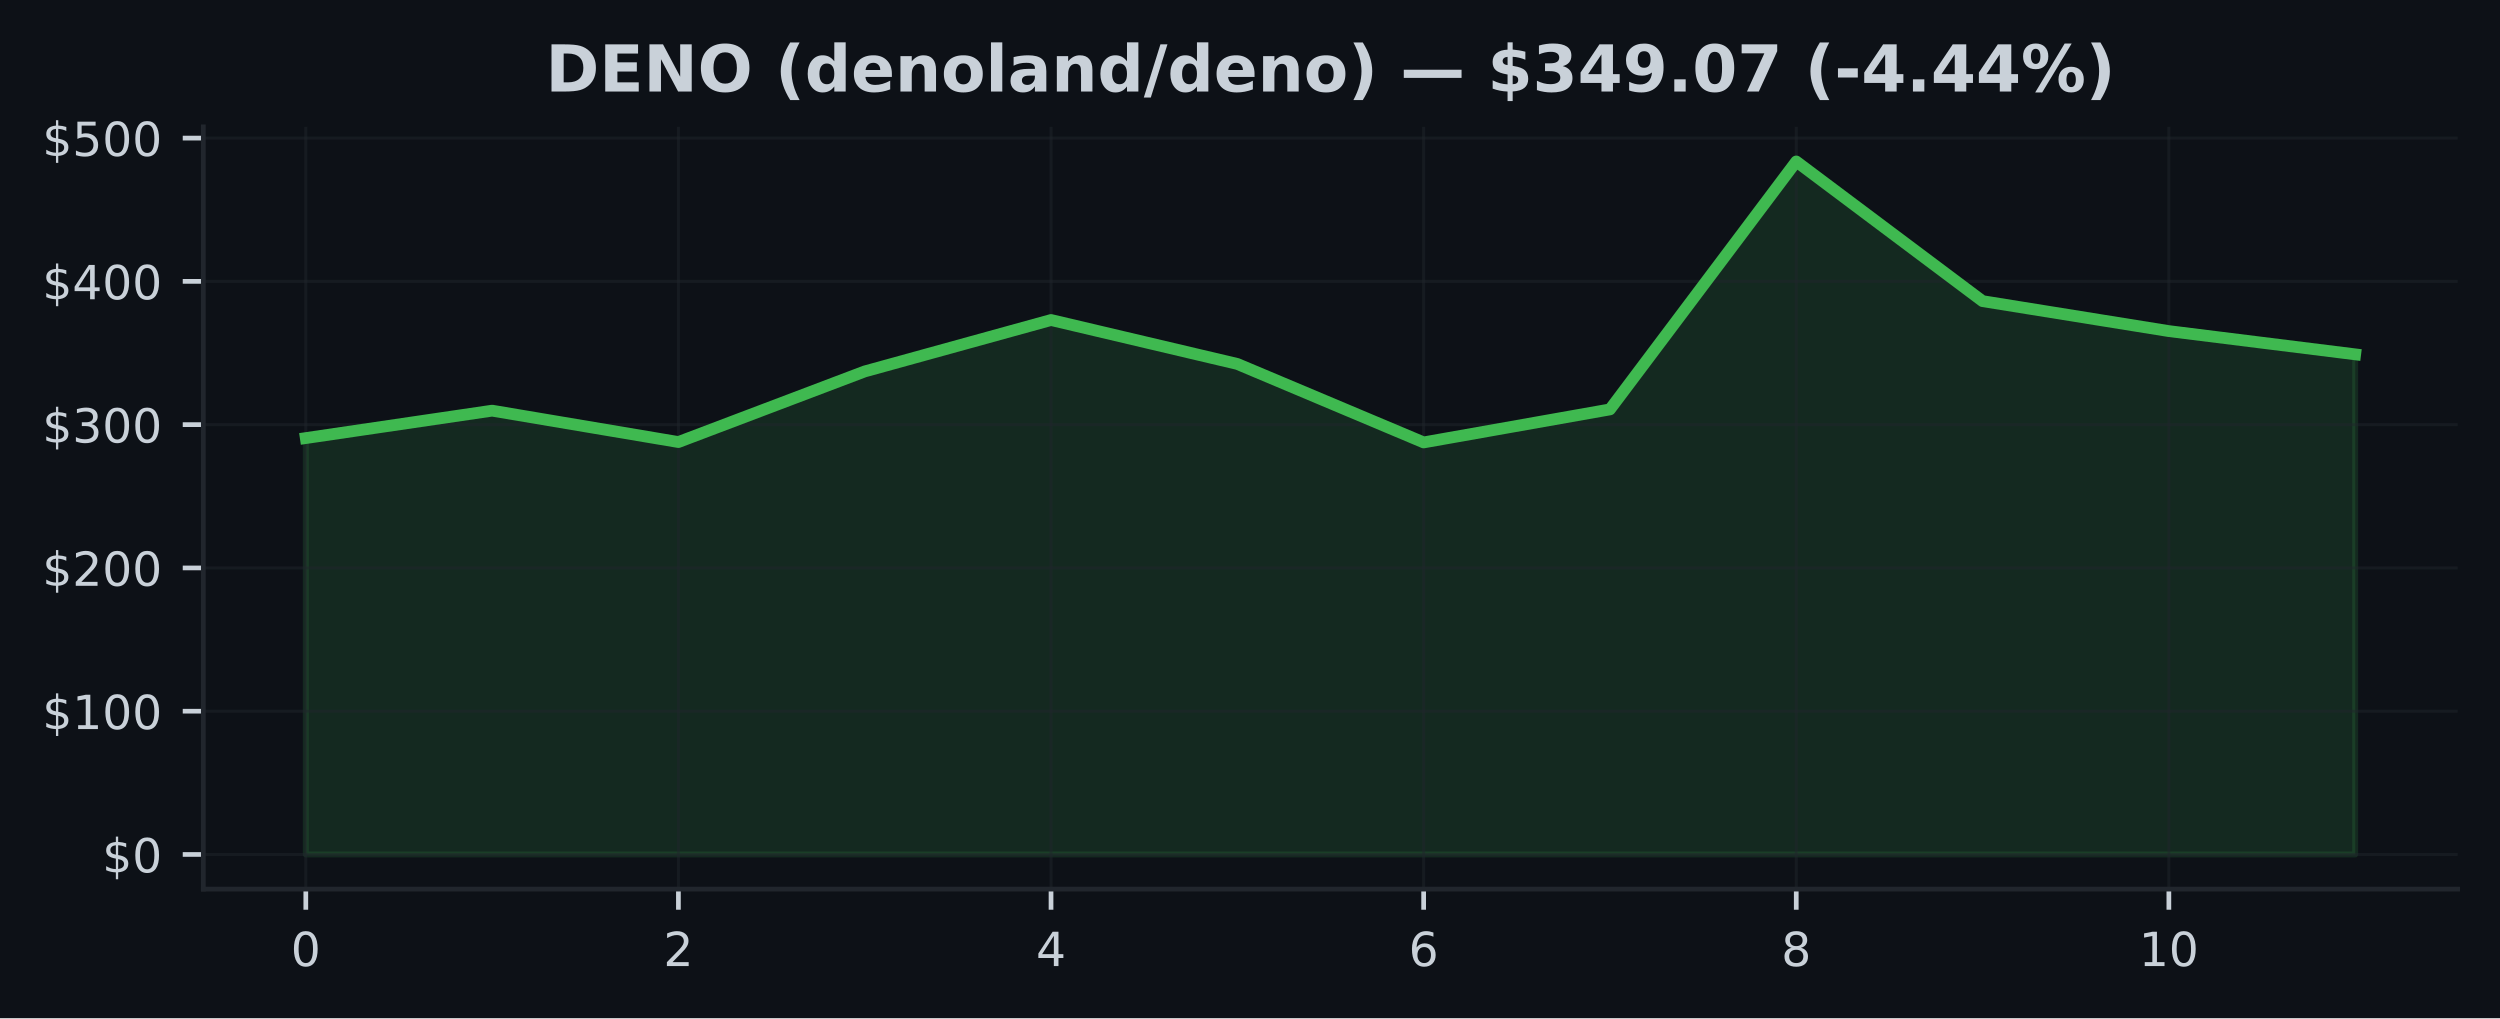
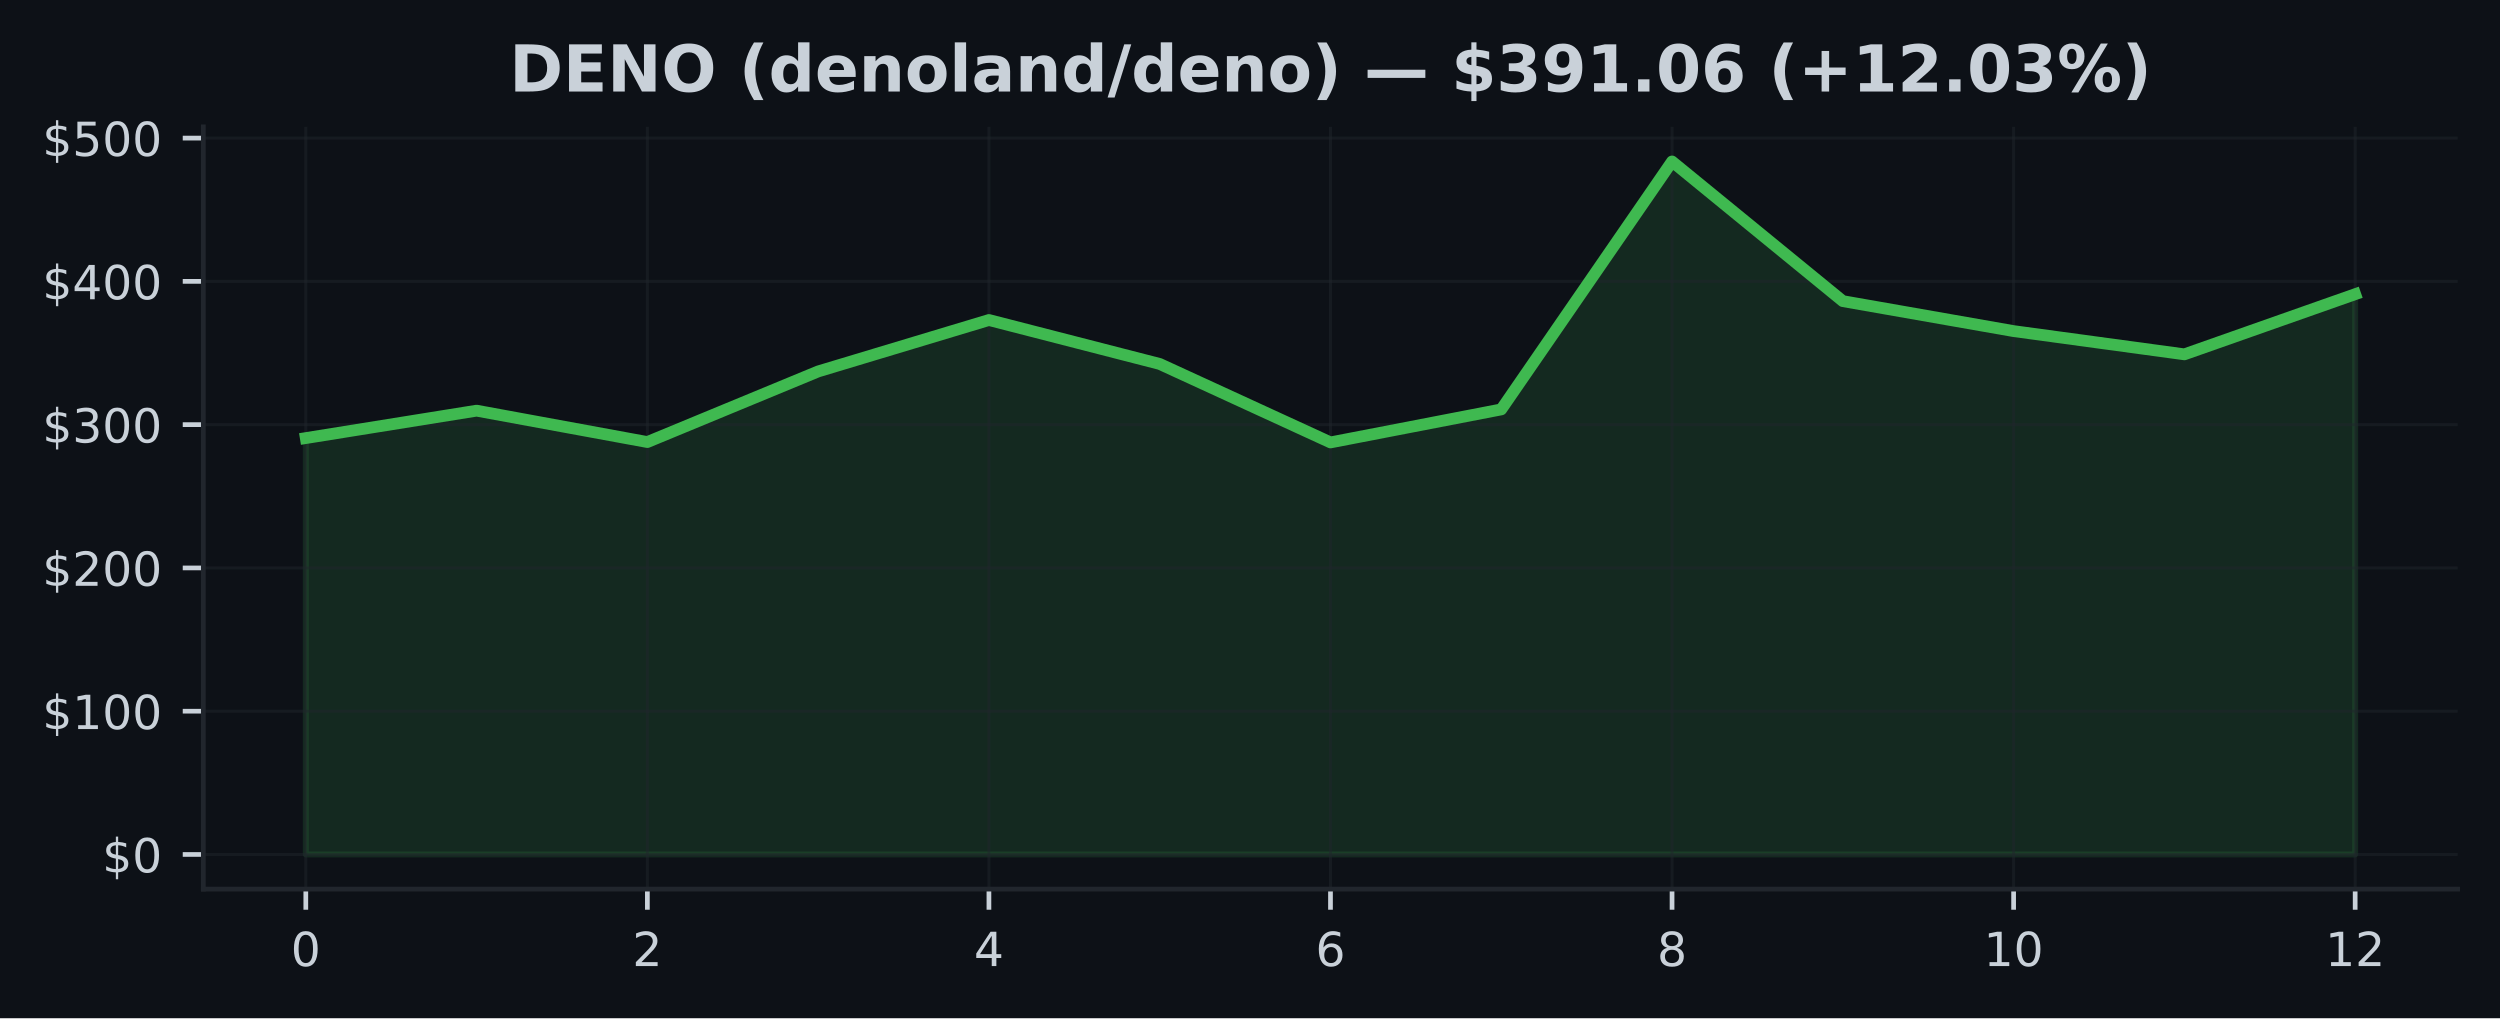
<svg xmlns="http://www.w3.org/2000/svg" xmlns:xlink="http://www.w3.org/1999/xlink" width="424.91pt" height="173.061pt" viewBox="0 0 424.91 173.061" version="1.1">
  <defs>
    <style type="text/css">*{stroke-linejoin: round; stroke-linecap: butt}</style>
  </defs>
  <g id="figure_1">
    <g id="patch_1">
      <path d="M 0 173.061  L 424.91 173.061  L 424.91 0  L 0 0  z " style="fill: #0d1117" />
    </g>
    <g id="axes_1">
      <g id="patch_2">
        <path d="M 34.56 151.118  L 417.71 151.118  L 417.71 21.558  L 34.56 21.558  z " style="fill: #0d1117" />
      </g>
      <g id="FillBetweenPolyCollection_1">
        <defs>
-           <path id="me19dfc34d0" d="M 51.976 -27.832  L 51.976 -98.602  L 83.641 -103.263  L 115.306 -97.928  L 146.972 -109.931  L 178.637 -118.671  L 210.302 -111.202  L 241.968 -97.865  L 273.633 -103.478  L 305.298 -145.613  L 336.964 -121.88  L 368.629 -116.783  L 400.294 -112.836  L 400.294 -27.832  L 400.294 -27.832  L 368.629 -27.832  L 336.964 -27.832  L 305.298 -27.832  L 273.633 -27.832  L 241.968 -27.832  L 210.302 -27.832  L 178.637 -27.832  L 146.972 -27.832  L 115.306 -27.832  L 83.641 -27.832  L 51.976 -27.832  z " style="stroke: #3fb950; stroke-opacity: 0.15" />
+           <path id="m33e0fac3d3" d="M 51.976 -27.832  L 51.976 -98.602  L 81.002 -103.263  L 110.029 -97.928  L 139.055 -109.931  L 168.082 -118.671  L 197.108 -111.202  L 226.135 -97.865  L 255.162 -103.478  L 284.188 -145.613  L 313.215 -121.88  L 342.241 -116.783  L 371.268 -112.836  L 400.294 -123.061  L 400.294 -27.832  L 400.294 -27.832  L 371.268 -27.832  L 342.241 -27.832  L 313.215 -27.832  L 284.188 -27.832  L 255.162 -27.832  L 226.135 -27.832  L 197.108 -27.832  L 168.082 -27.832  L 139.055 -27.832  L 110.029 -27.832  L 81.002 -27.832  L 51.976 -27.832  z " style="stroke: #3fb950; stroke-opacity: 0.15" />
        </defs>
-         <g clip-path="url(#p7d0917d0b2)">
-           <use xlink:href="#me19dfc34d0" x="0" y="173.061" style="fill: #3fb950; fill-opacity: 0.15; stroke: #3fb950; stroke-opacity: 0.15" />
+         <g clip-path="url(#peef48360ac)">
+           <use xlink:href="#m33e0fac3d3" x="0" y="173.061" style="fill: #3fb950; fill-opacity: 0.15; stroke: #3fb950; stroke-opacity: 0.15" />
        </g>
      </g>
      <g id="matplotlib.axis_1">
        <g id="xtick_1">
          <g id="line2d_1">
-             <path d="M 51.976 151.118  L 51.976 21.558  " clip-path="url(#p7d0917d0b2)" style="fill: none; stroke: #21262d; stroke-opacity: 0.5; stroke-width: 0.5; stroke-linecap: square" />
+             <path d="M 51.976 151.118  L 51.976 21.558  " clip-path="url(#peef48360ac)" style="fill: none; stroke: #21262d; stroke-opacity: 0.5; stroke-width: 0.5; stroke-linecap: square" />
          </g>
          <g id="line2d_2">
            <defs>
-               <path id="mba676b5caa" d="M 0 0  L 0 3.5  " style="stroke: #c9d1d9; stroke-width: 0.8" />
+               <path id="me727d45711" d="M 0 0  L 0 3.5  " style="stroke: #c9d1d9; stroke-width: 0.8" />
            </defs>
            <g>
-               <use xlink:href="#mba676b5caa" x="51.976" y="151.118" style="fill: #c9d1d9; stroke: #c9d1d9; stroke-width: 0.8" />
+               <use xlink:href="#me727d45711" x="51.976" y="151.118" style="fill: #c9d1d9; stroke: #c9d1d9; stroke-width: 0.8" />
            </g>
          </g>
          <g id="text_1">
            <g style="fill: #c9d1d9" transform="translate(49.43091 164.197) scale(0.08 -0.08)">
              <defs>
                <path id="DejaVuSans-30" d="M 2034 4250  Q 1547 4250 1301 3770  Q 1056 3291 1056 2328  Q 1056 1369 1301 889  Q 1547 409 2034 409  Q 2525 409 2770 889  Q 3016 1369 3016 2328  Q 3016 3291 2770 3770  Q 2525 4250 2034 4250  z M 2034 4750  Q 2819 4750 3233 4129  Q 3647 3509 3647 2328  Q 3647 1150 3233 529  Q 2819 -91 2034 -91  Q 1250 -91 836 529  Q 422 1150 422 2328  Q 422 3509 836 4129  Q 1250 4750 2034 4750  z " transform="scale(0.015625)" />
              </defs>
              <use xlink:href="#DejaVuSans-30" />
            </g>
          </g>
        </g>
        <g id="xtick_2">
          <g id="line2d_3">
-             <path d="M 115.306 151.118  L 115.306 21.558  " clip-path="url(#p7d0917d0b2)" style="fill: none; stroke: #21262d; stroke-opacity: 0.5; stroke-width: 0.5; stroke-linecap: square" />
+             <path d="M 110.029 151.118  L 110.029 21.558  " clip-path="url(#peef48360ac)" style="fill: none; stroke: #21262d; stroke-opacity: 0.5; stroke-width: 0.5; stroke-linecap: square" />
          </g>
          <g id="line2d_4">
            <g>
-               <use xlink:href="#mba676b5caa" x="115.306" y="151.118" style="fill: #c9d1d9; stroke: #c9d1d9; stroke-width: 0.8" />
+               <use xlink:href="#me727d45711" x="110.029" y="151.118" style="fill: #c9d1d9; stroke: #c9d1d9; stroke-width: 0.8" />
            </g>
          </g>
          <g id="text_2">
-             <g style="fill: #c9d1d9" transform="translate(112.7615 164.197) scale(0.08 -0.08)">
+             <g style="fill: #c9d1d9" transform="translate(107.4839 164.197) scale(0.08 -0.08)">
              <defs>
                <path id="DejaVuSans-32" d="M 1228 531  L 3431 531  L 3431 0  L 469 0  L 469 531  Q 828 903 1448 1529  Q 2069 2156 2228 2338  Q 2531 2678 2651 2914  Q 2772 3150 2772 3378  Q 2772 3750 2511 3984  Q 2250 4219 1831 4219  Q 1534 4219 1204 4116  Q 875 4013 500 3803  L 500 4441  Q 881 4594 1212 4672  Q 1544 4750 1819 4750  Q 2544 4750 2975 4387  Q 3406 4025 3406 3419  Q 3406 3131 3298 2873  Q 3191 2616 2906 2266  Q 2828 2175 2409 1742  Q 1991 1309 1228 531  z " transform="scale(0.015625)" />
              </defs>
              <use xlink:href="#DejaVuSans-32" />
            </g>
          </g>
        </g>
        <g id="xtick_3">
          <g id="line2d_5">
-             <path d="M 178.637 151.118  L 178.637 21.558  " clip-path="url(#p7d0917d0b2)" style="fill: none; stroke: #21262d; stroke-opacity: 0.5; stroke-width: 0.5; stroke-linecap: square" />
+             <path d="M 168.082 151.118  L 168.082 21.558  " clip-path="url(#peef48360ac)" style="fill: none; stroke: #21262d; stroke-opacity: 0.5; stroke-width: 0.5; stroke-linecap: square" />
          </g>
          <g id="line2d_6">
            <g>
-               <use xlink:href="#mba676b5caa" x="178.637" y="151.118" style="fill: #c9d1d9; stroke: #c9d1d9; stroke-width: 0.8" />
+               <use xlink:href="#me727d45711" x="168.082" y="151.118" style="fill: #c9d1d9; stroke: #c9d1d9; stroke-width: 0.8" />
            </g>
          </g>
          <g id="text_3">
-             <g style="fill: #c9d1d9" transform="translate(176.0921 164.197) scale(0.08 -0.08)">
+             <g style="fill: #c9d1d9" transform="translate(165.537 164.197) scale(0.08 -0.08)">
              <defs>
                <path id="DejaVuSans-34" d="M 2419 4116  L 825 1625  L 2419 1625  L 2419 4116  z M 2253 4666  L 3047 4666  L 3047 1625  L 3713 1625  L 3713 1100  L 3047 1100  L 3047 0  L 2419 0  L 2419 1100  L 313 1100  L 313 1709  L 2253 4666  z " transform="scale(0.015625)" />
              </defs>
              <use xlink:href="#DejaVuSans-34" />
            </g>
          </g>
        </g>
        <g id="xtick_4">
          <g id="line2d_7">
-             <path d="M 241.968 151.118  L 241.968 21.558  " clip-path="url(#p7d0917d0b2)" style="fill: none; stroke: #21262d; stroke-opacity: 0.5; stroke-width: 0.5; stroke-linecap: square" />
+             <path d="M 226.135 151.118  L 226.135 21.558  " clip-path="url(#peef48360ac)" style="fill: none; stroke: #21262d; stroke-opacity: 0.5; stroke-width: 0.5; stroke-linecap: square" />
          </g>
          <g id="line2d_8">
            <g>
-               <use xlink:href="#mba676b5caa" x="241.968" y="151.118" style="fill: #c9d1d9; stroke: #c9d1d9; stroke-width: 0.8" />
+               <use xlink:href="#me727d45711" x="226.135" y="151.118" style="fill: #c9d1d9; stroke: #c9d1d9; stroke-width: 0.8" />
            </g>
          </g>
          <g id="text_4">
-             <g style="fill: #c9d1d9" transform="translate(239.4226 164.197) scale(0.08 -0.08)">
+             <g style="fill: #c9d1d9" transform="translate(223.59 164.197) scale(0.08 -0.08)">
              <defs>
                <path id="DejaVuSans-36" d="M 2113 2584  Q 1688 2584 1439 2293  Q 1191 2003 1191 1497  Q 1191 994 1439 701  Q 1688 409 2113 409  Q 2538 409 2786 701  Q 3034 994 3034 1497  Q 3034 2003 2786 2293  Q 2538 2584 2113 2584  z M 3366 4563  L 3366 3988  Q 3128 4100 2886 4159  Q 2644 4219 2406 4219  Q 1781 4219 1451 3797  Q 1122 3375 1075 2522  Q 1259 2794 1537 2939  Q 1816 3084 2150 3084  Q 2853 3084 3261 2657  Q 3669 2231 3669 1497  Q 3669 778 3244 343  Q 2819 -91 2113 -91  Q 1303 -91 875 529  Q 447 1150 447 2328  Q 447 3434 972 4092  Q 1497 4750 2381 4750  Q 2619 4750 2861 4703  Q 3103 4656 3366 4563  z " transform="scale(0.015625)" />
              </defs>
              <use xlink:href="#DejaVuSans-36" />
            </g>
          </g>
        </g>
        <g id="xtick_5">
          <g id="line2d_9">
-             <path d="M 305.298 151.118  L 305.298 21.558  " clip-path="url(#p7d0917d0b2)" style="fill: none; stroke: #21262d; stroke-opacity: 0.5; stroke-width: 0.5; stroke-linecap: square" />
+             <path d="M 284.188 151.118  L 284.188 21.558  " clip-path="url(#peef48360ac)" style="fill: none; stroke: #21262d; stroke-opacity: 0.5; stroke-width: 0.5; stroke-linecap: square" />
          </g>
          <g id="line2d_10">
            <g>
-               <use xlink:href="#mba676b5caa" x="305.298" y="151.118" style="fill: #c9d1d9; stroke: #c9d1d9; stroke-width: 0.8" />
+               <use xlink:href="#me727d45711" x="284.188" y="151.118" style="fill: #c9d1d9; stroke: #c9d1d9; stroke-width: 0.8" />
            </g>
          </g>
          <g id="text_5">
-             <g style="fill: #c9d1d9" transform="translate(302.7532 164.197) scale(0.08 -0.08)">
+             <g style="fill: #c9d1d9" transform="translate(281.643 164.197) scale(0.08 -0.08)">
              <defs>
                <path id="DejaVuSans-38" d="M 2034 2216  Q 1584 2216 1326 1975  Q 1069 1734 1069 1313  Q 1069 891 1326 650  Q 1584 409 2034 409  Q 2484 409 2743 651  Q 3003 894 3003 1313  Q 3003 1734 2745 1975  Q 2488 2216 2034 2216  z M 1403 2484  Q 997 2584 770 2862  Q 544 3141 544 3541  Q 544 4100 942 4425  Q 1341 4750 2034 4750  Q 2731 4750 3128 4425  Q 3525 4100 3525 3541  Q 3525 3141 3298 2862  Q 3072 2584 2669 2484  Q 3125 2378 3379 2068  Q 3634 1759 3634 1313  Q 3634 634 3220 271  Q 2806 -91 2034 -91  Q 1263 -91 848 271  Q 434 634 434 1313  Q 434 1759 690 2068  Q 947 2378 1403 2484  z M 1172 3481  Q 1172 3119 1398 2916  Q 1625 2713 2034 2713  Q 2441 2713 2670 2916  Q 2900 3119 2900 3481  Q 2900 3844 2670 4047  Q 2441 4250 2034 4250  Q 1625 4250 1398 4047  Q 1172 3844 1172 3481  z " transform="scale(0.015625)" />
              </defs>
              <use xlink:href="#DejaVuSans-38" />
            </g>
          </g>
        </g>
        <g id="xtick_6">
          <g id="line2d_11">
-             <path d="M 368.629 151.118  L 368.629 21.558  " clip-path="url(#p7d0917d0b2)" style="fill: none; stroke: #21262d; stroke-opacity: 0.5; stroke-width: 0.5; stroke-linecap: square" />
+             <path d="M 342.241 151.118  L 342.241 21.558  " clip-path="url(#peef48360ac)" style="fill: none; stroke: #21262d; stroke-opacity: 0.5; stroke-width: 0.5; stroke-linecap: square" />
          </g>
          <g id="line2d_12">
            <g>
-               <use xlink:href="#mba676b5caa" x="368.629" y="151.118" style="fill: #c9d1d9; stroke: #c9d1d9; stroke-width: 0.8" />
+               <use xlink:href="#me727d45711" x="342.241" y="151.118" style="fill: #c9d1d9; stroke: #c9d1d9; stroke-width: 0.8" />
            </g>
          </g>
          <g id="text_6">
-             <g style="fill: #c9d1d9" transform="translate(363.5388 164.197) scale(0.08 -0.08)">
+             <g style="fill: #c9d1d9" transform="translate(337.1511 164.197) scale(0.08 -0.08)">
              <defs>
                <path id="DejaVuSans-31" d="M 794 531  L 1825 531  L 1825 4091  L 703 3866  L 703 4441  L 1819 4666  L 2450 4666  L 2450 531  L 3481 531  L 3481 0  L 794 0  L 794 531  z " transform="scale(0.015625)" />
              </defs>
              <use xlink:href="#DejaVuSans-31" />
              <use xlink:href="#DejaVuSans-30" transform="translate(63.62305 0)" />
            </g>
          </g>
        </g>
+         <g id="xtick_7">
+           <g id="line2d_13">
+             <path d="M 400.294 151.118  L 400.294 21.558  " clip-path="url(#peef48360ac)" style="fill: none; stroke: #21262d; stroke-opacity: 0.5; stroke-width: 0.5; stroke-linecap: square" />
+           </g>
+           <g id="line2d_14">
+             <g>
+               <use xlink:href="#me727d45711" x="400.294" y="151.118" style="fill: #c9d1d9; stroke: #c9d1d9; stroke-width: 0.8" />
+             </g>
+           </g>
+           <g id="text_7">
+             <g style="fill: #c9d1d9" transform="translate(395.2041 164.197) scale(0.08 -0.08)">
+               <use xlink:href="#DejaVuSans-31" />
+               <use xlink:href="#DejaVuSans-32" transform="translate(63.62305 0)" />
+             </g>
+           </g>
+         </g>
      </g>
      <g id="matplotlib.axis_2">
        <g id="ytick_1">
-           <g id="line2d_13">
-             <path d="M 34.56 145.229  L 417.71 145.229  " clip-path="url(#p7d0917d0b2)" style="fill: none; stroke: #21262d; stroke-opacity: 0.5; stroke-width: 0.5; stroke-linecap: square" />
-           </g>
-           <g id="line2d_14">
+           <g id="line2d_15">
+             <path d="M 34.56 145.229  L 417.71 145.229  " clip-path="url(#peef48360ac)" style="fill: none; stroke: #21262d; stroke-opacity: 0.5; stroke-width: 0.5; stroke-linecap: square" />
+           </g>
+           <g id="line2d_16">
            <defs>
-               <path id="md3203d5ee7" d="M 0 0  L -3.5 0  " style="stroke: #c9d1d9; stroke-width: 0.8" />
+               <path id="m001c408c02" d="M 0 0  L -3.5 0  " style="stroke: #c9d1d9; stroke-width: 0.8" />
            </defs>
            <g>
-               <use xlink:href="#md3203d5ee7" x="34.56" y="145.229" style="fill: #c9d1d9; stroke: #c9d1d9; stroke-width: 0.8" />
-             </g>
-           </g>
-           <g id="text_7">
+               <use xlink:href="#m001c408c02" x="34.56" y="145.229" style="fill: #c9d1d9; stroke: #c9d1d9; stroke-width: 0.8" />
+             </g>
+           </g>
+           <g id="text_8">
            <g style="fill: #c9d1d9" transform="translate(17.38 148.2686) scale(0.08 -0.08)">
              <defs>
                <path id="DejaVuSans-24" d="M 2163 -941  L 1850 -941  L 1847 0  Q 1519 6 1191 76  Q 863 147 531 288  L 531 850  Q 850 650 1176 548  Q 1503 447 1850 444  L 1850 1869  Q 1159 1981 845 2250  Q 531 2519 531 2988  Q 531 3497 872 3790  Q 1213 4084 1850 4128  L 1850 4863  L 2163 4863  L 2163 4138  Q 2453 4125 2725 4076  Q 2997 4028 3256 3944  L 3256 3397  Q 2997 3528 2723 3600  Q 2450 3672 2163 3684  L 2163 2350  Q 2872 2241 3206 1959  Q 3541 1678 3541 1191  Q 3541 663 3186 358  Q 2831 53 2163 6  L 2163 -941  z M 1850 2406  L 1850 3688  Q 1488 3647 1297 3481  Q 1106 3316 1106 3041  Q 1106 2772 1282 2622  Q 1459 2472 1850 2406  z M 2163 1806  L 2163 453  Q 2559 506 2761 678  Q 2963 850 2963 1131  Q 2963 1406 2770 1568  Q 2578 1731 2163 1806  z " transform="scale(0.015625)" />
              </defs>
              <use xlink:href="#DejaVuSans-24" />
              <use xlink:href="#DejaVuSans-30" transform="translate(63.62305 0)" />
            </g>
          </g>
        </g>
        <g id="ytick_2">
-           <g id="line2d_15">
-             <path d="M 34.56 120.878  L 417.71 120.878  " clip-path="url(#p7d0917d0b2)" style="fill: none; stroke: #21262d; stroke-opacity: 0.5; stroke-width: 0.5; stroke-linecap: square" />
-           </g>
-           <g id="line2d_16">
-             <g>
-               <use xlink:href="#md3203d5ee7" x="34.56" y="120.878" style="fill: #c9d1d9; stroke: #c9d1d9; stroke-width: 0.8" />
-             </g>
-           </g>
-           <g id="text_8">
+           <g id="line2d_17">
+             <path d="M 34.56 120.878  L 417.71 120.878  " clip-path="url(#peef48360ac)" style="fill: none; stroke: #21262d; stroke-opacity: 0.5; stroke-width: 0.5; stroke-linecap: square" />
+           </g>
+           <g id="line2d_18">
+             <g>
+               <use xlink:href="#m001c408c02" x="34.56" y="120.878" style="fill: #c9d1d9; stroke: #c9d1d9; stroke-width: 0.8" />
+             </g>
+           </g>
+           <g id="text_9">
            <g style="fill: #c9d1d9" transform="translate(7.2 123.9169) scale(0.08 -0.08)">
              <use xlink:href="#DejaVuSans-24" />
              <use xlink:href="#DejaVuSans-31" transform="translate(63.62305 0)" />
              <use xlink:href="#DejaVuSans-30" transform="translate(127.2461 0)" />
              <use xlink:href="#DejaVuSans-30" transform="translate(190.8691 0)" />
            </g>
          </g>
        </g>
        <g id="ytick_3">
-           <g id="line2d_17">
-             <path d="M 34.56 96.526  L 417.71 96.526  " clip-path="url(#p7d0917d0b2)" style="fill: none; stroke: #21262d; stroke-opacity: 0.5; stroke-width: 0.5; stroke-linecap: square" />
-           </g>
-           <g id="line2d_18">
-             <g>
-               <use xlink:href="#md3203d5ee7" x="34.56" y="96.526" style="fill: #c9d1d9; stroke: #c9d1d9; stroke-width: 0.8" />
-             </g>
-           </g>
-           <g id="text_9">
+           <g id="line2d_19">
+             <path d="M 34.56 96.526  L 417.71 96.526  " clip-path="url(#peef48360ac)" style="fill: none; stroke: #21262d; stroke-opacity: 0.5; stroke-width: 0.5; stroke-linecap: square" />
+           </g>
+           <g id="line2d_20">
+             <g>
+               <use xlink:href="#m001c408c02" x="34.56" y="96.526" style="fill: #c9d1d9; stroke: #c9d1d9; stroke-width: 0.8" />
+             </g>
+           </g>
+           <g id="text_10">
            <g style="fill: #c9d1d9" transform="translate(7.2 99.56519) scale(0.08 -0.08)">
              <use xlink:href="#DejaVuSans-24" />
              <use xlink:href="#DejaVuSans-32" transform="translate(63.62305 0)" />
              <use xlink:href="#DejaVuSans-30" transform="translate(127.2461 0)" />
              <use xlink:href="#DejaVuSans-30" transform="translate(190.8691 0)" />
            </g>
          </g>
        </g>
        <g id="ytick_4">
-           <g id="line2d_19">
-             <path d="M 34.56 72.174  L 417.71 72.174  " clip-path="url(#p7d0917d0b2)" style="fill: none; stroke: #21262d; stroke-opacity: 0.5; stroke-width: 0.5; stroke-linecap: square" />
-           </g>
-           <g id="line2d_20">
-             <g>
-               <use xlink:href="#md3203d5ee7" x="34.56" y="72.174" style="fill: #c9d1d9; stroke: #c9d1d9; stroke-width: 0.8" />
-             </g>
-           </g>
-           <g id="text_10">
+           <g id="line2d_21">
+             <path d="M 34.56 72.174  L 417.71 72.174  " clip-path="url(#peef48360ac)" style="fill: none; stroke: #21262d; stroke-opacity: 0.5; stroke-width: 0.5; stroke-linecap: square" />
+           </g>
+           <g id="line2d_22">
+             <g>
+               <use xlink:href="#m001c408c02" x="34.56" y="72.174" style="fill: #c9d1d9; stroke: #c9d1d9; stroke-width: 0.8" />
+             </g>
+           </g>
+           <g id="text_11">
            <g style="fill: #c9d1d9" transform="translate(7.2 75.2135) scale(0.08 -0.08)">
              <defs>
                <path id="DejaVuSans-33" d="M 2597 2516  Q 3050 2419 3304 2112  Q 3559 1806 3559 1356  Q 3559 666 3084 287  Q 2609 -91 1734 -91  Q 1441 -91 1130 -33  Q 819 25 488 141  L 488 750  Q 750 597 1062 519  Q 1375 441 1716 441  Q 2309 441 2620 675  Q 2931 909 2931 1356  Q 2931 1769 2642 2001  Q 2353 2234 1838 2234  L 1294 2234  L 1294 2753  L 1863 2753  Q 2328 2753 2575 2939  Q 2822 3125 2822 3475  Q 2822 3834 2567 4026  Q 2313 4219 1838 4219  Q 1578 4219 1281 4162  Q 984 4106 628 3988  L 628 4550  Q 988 4650 1302 4700  Q 1616 4750 1894 4750  Q 2613 4750 3031 4423  Q 3450 4097 3450 3541  Q 3450 3153 3228 2886  Q 3006 2619 2597 2516  z " transform="scale(0.015625)" />
              </defs>
              <use xlink:href="#DejaVuSans-24" />
              <use xlink:href="#DejaVuSans-33" transform="translate(63.62305 0)" />
              <use xlink:href="#DejaVuSans-30" transform="translate(127.2461 0)" />
              <use xlink:href="#DejaVuSans-30" transform="translate(190.8691 0)" />
            </g>
          </g>
        </g>
        <g id="ytick_5">
-           <g id="line2d_21">
-             <path d="M 34.56 47.822  L 417.71 47.822  " clip-path="url(#p7d0917d0b2)" style="fill: none; stroke: #21262d; stroke-opacity: 0.5; stroke-width: 0.5; stroke-linecap: square" />
-           </g>
-           <g id="line2d_22">
-             <g>
-               <use xlink:href="#md3203d5ee7" x="34.56" y="47.822" style="fill: #c9d1d9; stroke: #c9d1d9; stroke-width: 0.8" />
-             </g>
-           </g>
-           <g id="text_11">
+           <g id="line2d_23">
+             <path d="M 34.56 47.822  L 417.71 47.822  " clip-path="url(#peef48360ac)" style="fill: none; stroke: #21262d; stroke-opacity: 0.5; stroke-width: 0.5; stroke-linecap: square" />
+           </g>
+           <g id="line2d_24">
+             <g>
+               <use xlink:href="#m001c408c02" x="34.56" y="47.822" style="fill: #c9d1d9; stroke: #c9d1d9; stroke-width: 0.8" />
+             </g>
+           </g>
+           <g id="text_12">
            <g style="fill: #c9d1d9" transform="translate(7.2 50.86181) scale(0.08 -0.08)">
              <use xlink:href="#DejaVuSans-24" />
              <use xlink:href="#DejaVuSans-34" transform="translate(63.62305 0)" />
              <use xlink:href="#DejaVuSans-30" transform="translate(127.2461 0)" />
              <use xlink:href="#DejaVuSans-30" transform="translate(190.8691 0)" />
            </g>
          </g>
        </g>
        <g id="ytick_6">
-           <g id="line2d_23">
-             <path d="M 34.56 23.471  L 417.71 23.471  " clip-path="url(#p7d0917d0b2)" style="fill: none; stroke: #21262d; stroke-opacity: 0.5; stroke-width: 0.5; stroke-linecap: square" />
-           </g>
-           <g id="line2d_24">
-             <g>
-               <use xlink:href="#md3203d5ee7" x="34.56" y="23.471" style="fill: #c9d1d9; stroke: #c9d1d9; stroke-width: 0.8" />
-             </g>
-           </g>
-           <g id="text_12">
+           <g id="line2d_25">
+             <path d="M 34.56 23.471  L 417.71 23.471  " clip-path="url(#peef48360ac)" style="fill: none; stroke: #21262d; stroke-opacity: 0.5; stroke-width: 0.5; stroke-linecap: square" />
+           </g>
+           <g id="line2d_26">
+             <g>
+               <use xlink:href="#m001c408c02" x="34.56" y="23.471" style="fill: #c9d1d9; stroke: #c9d1d9; stroke-width: 0.8" />
+             </g>
+           </g>
+           <g id="text_13">
            <g style="fill: #c9d1d9" transform="translate(7.2 26.51012) scale(0.08 -0.08)">
              <defs>
                <path id="DejaVuSans-35" d="M 691 4666  L 3169 4666  L 3169 4134  L 1269 4134  L 1269 2991  Q 1406 3038 1543 3061  Q 1681 3084 1819 3084  Q 2600 3084 3056 2656  Q 3513 2228 3513 1497  Q 3513 744 3044 326  Q 2575 -91 1722 -91  Q 1428 -91 1123 -41  Q 819 9 494 109  L 494 744  Q 775 591 1075 516  Q 1375 441 1709 441  Q 2250 441 2565 725  Q 2881 1009 2881 1497  Q 2881 1984 2565 2268  Q 2250 2553 1709 2553  Q 1456 2553 1204 2497  Q 953 2441 691 2322  L 691 4666  z " transform="scale(0.015625)" />
              </defs>
              <use xlink:href="#DejaVuSans-24" />
              <use xlink:href="#DejaVuSans-35" transform="translate(63.62305 0)" />
              <use xlink:href="#DejaVuSans-30" transform="translate(127.2461 0)" />
              <use xlink:href="#DejaVuSans-30" transform="translate(190.8691 0)" />
            </g>
          </g>
        </g>
      </g>
-       <g id="line2d_25">
-         <path d="M 51.976 74.458  L 83.641 69.797  L 115.306 75.133  L 146.972 63.13  L 178.637 54.39  L 210.302 61.859  L 241.968 75.196  L 273.633 69.583  L 305.298 27.447  L 336.964 51.181  L 368.629 56.277  L 400.294 60.225  " clip-path="url(#p7d0917d0b2)" style="fill: none; stroke: #3fb950; stroke-width: 2; stroke-linecap: square" />
+       <g id="line2d_27">
+         <path d="M 51.976 74.458  L 81.002 69.797  L 110.029 75.133  L 139.055 63.13  L 168.082 54.39  L 197.108 61.859  L 226.135 75.196  L 255.162 69.583  L 284.188 27.447  L 313.215 51.181  L 342.241 56.277  L 371.268 60.225  L 400.294 49.999  " clip-path="url(#peef48360ac)" style="fill: none; stroke: #3fb950; stroke-width: 2; stroke-linecap: square" />
      </g>
      <g id="patch_3">
        <path d="M 34.56 151.118  L 34.56 21.558  " style="fill: none; stroke: #21262d; stroke-width: 0.8; stroke-linejoin: miter; stroke-linecap: square" />
      </g>
      <g id="patch_4">
        <path d="M 34.56 151.118  L 417.71 151.118  " style="fill: none; stroke: #21262d; stroke-width: 0.8; stroke-linejoin: miter; stroke-linecap: square" />
      </g>
-       <g id="text_13">
-         <g style="fill: #c9d1d9" transform="translate(92.72562 15.55828) scale(0.11 -0.11)">
+       <g id="text_14">
+         <g style="fill: #c9d1d9" transform="translate(86.5725 15.55828) scale(0.11 -0.11)">
          <defs>
            <path id="DejaVuSans-Bold-44" d="M 1791 3756  L 1791 909  L 2222 909  Q 2959 909 3348 1275  Q 3738 1641 3738 2338  Q 3738 3031 3350 3393  Q 2963 3756 2222 3756  L 1791 3756  z M 588 4666  L 1856 4666  Q 2919 4666 3439 4514  Q 3959 4363 4331 4000  Q 4659 3684 4818 3271  Q 4978 2859 4978 2338  Q 4978 1809 4818 1395  Q 4659 981 4331 666  Q 3956 303 3431 151  Q 2906 0 1856 0  L 588 0  L 588 4666  z " transform="scale(0.015625)" />
            <path id="DejaVuSans-Bold-45" d="M 588 4666  L 3834 4666  L 3834 3756  L 1791 3756  L 1791 2888  L 3713 2888  L 3713 1978  L 1791 1978  L 1791 909  L 3903 909  L 3903 0  L 588 0  L 588 4666  z " transform="scale(0.015625)" />
            <path id="DejaVuSans-Bold-4e" d="M 588 4666  L 1931 4666  L 3628 1466  L 3628 4666  L 4769 4666  L 4769 0  L 3425 0  L 1728 3200  L 1728 0  L 588 0  L 588 4666  z " transform="scale(0.015625)" />
            <path id="DejaVuSans-Bold-4f" d="M 2719 3878  Q 2169 3878 1866 3472  Q 1563 3066 1563 2328  Q 1563 1594 1866 1187  Q 2169 781 2719 781  Q 3272 781 3575 1187  Q 3878 1594 3878 2328  Q 3878 3066 3575 3472  Q 3272 3878 2719 3878  z M 2719 4750  Q 3844 4750 4481 4106  Q 5119 3463 5119 2328  Q 5119 1197 4481 553  Q 3844 -91 2719 -91  Q 1597 -91 958 553  Q 319 1197 319 2328  Q 319 3463 958 4106  Q 1597 4750 2719 4750  z " transform="scale(0.015625)" />
            <path id="DejaVuSans-Bold-20" transform="scale(0.015625)" />
            <path id="DejaVuSans-Bold-28" d="M 2413 -844  L 1484 -844  Q 1006 -72 778 623  Q 550 1319 550 2003  Q 550 2688 779 3389  Q 1009 4091 1484 4856  L 2413 4856  Q 2013 4116 1813 3408  Q 1613 2700 1613 2009  Q 1613 1319 1811 609  Q 2009 -100 2413 -844  z " transform="scale(0.015625)" />
            <path id="DejaVuSans-Bold-64" d="M 2919 2988  L 2919 4863  L 4044 4863  L 4044 0  L 2919 0  L 2919 506  Q 2688 197 2409 53  Q 2131 -91 1766 -91  Q 1119 -91 703 423  Q 288 938 288 1747  Q 288 2556 703 3070  Q 1119 3584 1766 3584  Q 2128 3584 2408 3439  Q 2688 3294 2919 2988  z M 2181 722  Q 2541 722 2730 984  Q 2919 1247 2919 1747  Q 2919 2247 2730 2509  Q 2541 2772 2181 2772  Q 1825 2772 1636 2509  Q 1447 2247 1447 1747  Q 1447 1247 1636 984  Q 1825 722 2181 722  z " transform="scale(0.015625)" />
            <path id="DejaVuSans-Bold-65" d="M 4031 1759  L 4031 1441  L 1416 1441  Q 1456 1047 1700 850  Q 1944 653 2381 653  Q 2734 653 3104 758  Q 3475 863 3866 1075  L 3866 213  Q 3469 63 3072 -14  Q 2675 -91 2278 -91  Q 1328 -91 801 392  Q 275 875 275 1747  Q 275 2603 792 3093  Q 1309 3584 2216 3584  Q 3041 3584 3536 3087  Q 4031 2591 4031 1759  z M 2881 2131  Q 2881 2450 2695 2645  Q 2509 2841 2209 2841  Q 1884 2841 1681 2658  Q 1478 2475 1428 2131  L 2881 2131  z " transform="scale(0.015625)" />
            <path id="DejaVuSans-Bold-6e" d="M 4056 2131  L 4056 0  L 2931 0  L 2931 347  L 2931 1631  Q 2931 2084 2911 2256  Q 2891 2428 2841 2509  Q 2775 2619 2662 2680  Q 2550 2741 2406 2741  Q 2056 2741 1856 2470  Q 1656 2200 1656 1722  L 1656 0  L 538 0  L 538 3500  L 1656 3500  L 1656 2988  Q 1909 3294 2193 3439  Q 2478 3584 2822 3584  Q 3428 3584 3742 3212  Q 4056 2841 4056 2131  z " transform="scale(0.015625)" />
            <path id="DejaVuSans-Bold-6f" d="M 2203 2784  Q 1831 2784 1636 2517  Q 1441 2250 1441 1747  Q 1441 1244 1636 976  Q 1831 709 2203 709  Q 2569 709 2762 976  Q 2956 1244 2956 1747  Q 2956 2250 2762 2517  Q 2569 2784 2203 2784  z M 2203 3584  Q 3106 3584 3614 3096  Q 4122 2609 4122 1747  Q 4122 884 3614 396  Q 3106 -91 2203 -91  Q 1297 -91 786 396  Q 275 884 275 1747  Q 275 2609 786 3096  Q 1297 3584 2203 3584  z " transform="scale(0.015625)" />
            <path id="DejaVuSans-Bold-6c" d="M 538 4863  L 1656 4863  L 1656 0  L 538 0  L 538 4863  z " transform="scale(0.015625)" />
            <path id="DejaVuSans-Bold-61" d="M 2106 1575  Q 1756 1575 1579 1456  Q 1403 1338 1403 1106  Q 1403 894 1545 773  Q 1688 653 1941 653  Q 2256 653 2472 879  Q 2688 1106 2688 1447  L 2688 1575  L 2106 1575  z M 3816 1997  L 3816 0  L 2688 0  L 2688 519  Q 2463 200 2181 54  Q 1900 -91 1497 -91  Q 953 -91 614 226  Q 275 544 275 1050  Q 275 1666 698 1953  Q 1122 2241 2028 2241  L 2688 2241  L 2688 2328  Q 2688 2594 2478 2717  Q 2269 2841 1825 2841  Q 1466 2841 1156 2769  Q 847 2697 581 2553  L 581 3406  Q 941 3494 1303 3539  Q 1666 3584 2028 3584  Q 2975 3584 3395 3211  Q 3816 2838 3816 1997  z " transform="scale(0.015625)" />
            <path id="DejaVuSans-Bold-2f" d="M 1644 4666  L 2338 4666  L 691 -594  L 0 -594  L 1644 4666  z " transform="scale(0.015625)" />
            <path id="DejaVuSans-Bold-29" d="M 513 -844  Q 913 -100 1113 609  Q 1313 1319 1313 2009  Q 1313 2700 1113 3408  Q 913 4116 513 4856  L 1441 4856  Q 1916 4091 2145 3389  Q 2375 2688 2375 2003  Q 2375 1319 2147 623  Q 1919 -72 1441 -844  L 513 -844  z " transform="scale(0.015625)" />
            <path id="DejaVuSans-Bold-2014" d="M 344 2156  L 6056 2156  L 6056 1350  L 344 1350  L 344 2156  z " transform="scale(0.015625)" />
            <path id="DejaVuSans-Bold-24" d="M 2484 -941  L 1978 -941  L 1975 0  Q 1584 16 1218 87  Q 853 159 506 288  L 506 1106  Q 866 922 1233 823  Q 1600 725 1978 713  L 1978 1684  L 1875 1703  Q 1128 1834 814 2115  Q 500 2397 500 2925  Q 500 3484 883 3798  Q 1266 4113 1975 4141  L 1978 4863  L 2484 4863  L 2484 4153  Q 2797 4128 3109 4075  Q 3422 4022 3738 3938  L 3738 3144  Q 3425 3275 3112 3348  Q 2800 3422 2484 3438  L 2484 2541  L 2584 2522  Q 3378 2397 3698 2105  Q 4019 1813 4019 1241  Q 4019 666 3637 358  Q 3256 50 2484 6  L 2484 -941  z M 1978 2613  L 1978 3428  Q 1756 3416 1623 3308  Q 1491 3200 1491 3034  Q 1491 2850 1612 2745  Q 1734 2641 1978 2613  z M 2484 1594  L 2484 725  Q 2756 728 2892 831  Q 3028 934 3028 1141  Q 3028 1353 2903 1458  Q 2778 1563 2484 1594  z " transform="scale(0.015625)" />
            <path id="DejaVuSans-Bold-33" d="M 2981 2516  Q 3453 2394 3698 2092  Q 3944 1791 3944 1325  Q 3944 631 3412 270  Q 2881 -91 1863 -91  Q 1503 -91 1142 -33  Q 781 25 428 141  L 428 1069  Q 766 900 1098 814  Q 1431 728 1753 728  Q 2231 728 2486 893  Q 2741 1059 2741 1369  Q 2741 1688 2480 1852  Q 2219 2016 1709 2016  L 1228 2016  L 1228 2791  L 1734 2791  Q 2188 2791 2409 2933  Q 2631 3075 2631 3366  Q 2631 3634 2415 3781  Q 2200 3928 1806 3928  Q 1516 3928 1219 3862  Q 922 3797 628 3669  L 628 4550  Q 984 4650 1334 4700  Q 1684 4750 2022 4750  Q 2931 4750 3382 4451  Q 3834 4153 3834 3553  Q 3834 3144 3618 2883  Q 3403 2622 2981 2516  z " transform="scale(0.015625)" />
-             <path id="DejaVuSans-Bold-34" d="M 2356 3675  L 1038 1722  L 2356 1722  L 2356 3675  z M 2156 4666  L 3494 4666  L 3494 1722  L 4159 1722  L 4159 850  L 3494 850  L 3494 0  L 2356 0  L 2356 850  L 288 850  L 288 1881  L 2156 4666  z " transform="scale(0.015625)" />
            <path id="DejaVuSans-Bold-39" d="M 641 103  L 641 966  Q 928 831 1190 764  Q 1453 697 1709 697  Q 2247 697 2547 995  Q 2847 1294 2900 1881  Q 2688 1725 2447 1647  Q 2206 1569 1925 1569  Q 1209 1569 770 1986  Q 331 2403 331 3084  Q 331 3838 820 4291  Q 1309 4744 2131 4744  Q 3044 4744 3544 4128  Q 4044 3513 4044 2388  Q 4044 1231 3459 570  Q 2875 -91 1856 -91  Q 1528 -91 1228 -42  Q 928 6 641 103  z M 2125 2350  Q 2441 2350 2600 2554  Q 2759 2759 2759 3169  Q 2759 3575 2600 3781  Q 2441 3988 2125 3988  Q 1809 3988 1650 3781  Q 1491 3575 1491 3169  Q 1491 2759 1650 2554  Q 1809 2350 2125 2350  z " transform="scale(0.015625)" />
+             <path id="DejaVuSans-Bold-31" d="M 750 831  L 1813 831  L 1813 3847  L 722 3622  L 722 4441  L 1806 4666  L 2950 4666  L 2950 831  L 4013 831  L 4013 0  L 750 0  L 750 831  z " transform="scale(0.015625)" />
            <path id="DejaVuSans-Bold-2e" d="M 653 1209  L 1778 1209  L 1778 0  L 653 0  L 653 1209  z " transform="scale(0.015625)" />
            <path id="DejaVuSans-Bold-30" d="M 2944 2338  Q 2944 3213 2780 3570  Q 2616 3928 2228 3928  Q 1841 3928 1675 3570  Q 1509 3213 1509 2338  Q 1509 1453 1675 1090  Q 1841 728 2228 728  Q 2613 728 2778 1090  Q 2944 1453 2944 2338  z M 4147 2328  Q 4147 1169 3647 539  Q 3147 -91 2228 -91  Q 1306 -91 806 539  Q 306 1169 306 2328  Q 306 3491 806 4120  Q 1306 4750 2228 4750  Q 3147 4750 3647 4120  Q 4147 3491 4147 2328  z " transform="scale(0.015625)" />
-             <path id="DejaVuSans-Bold-37" d="M 428 4666  L 3944 4666  L 3944 3988  L 2125 0  L 953 0  L 2675 3781  L 428 3781  L 428 4666  z " transform="scale(0.015625)" />
-             <path id="DejaVuSans-Bold-2d" d="M 347 2297  L 2309 2297  L 2309 1388  L 347 1388  L 347 2297  z " transform="scale(0.015625)" />
+             <path id="DejaVuSans-Bold-36" d="M 2316 2303  Q 2000 2303 1842 2098  Q 1684 1894 1684 1484  Q 1684 1075 1842 870  Q 2000 666 2316 666  Q 2634 666 2792 870  Q 2950 1075 2950 1484  Q 2950 1894 2792 2098  Q 2634 2303 2316 2303  z M 3803 4544  L 3803 3681  Q 3506 3822 3243 3889  Q 2981 3956 2731 3956  Q 2194 3956 1894 3657  Q 1594 3359 1544 2772  Q 1750 2925 1990 3001  Q 2231 3078 2516 3078  Q 3231 3078 3670 2659  Q 4109 2241 4109 1563  Q 4109 813 3618 361  Q 3128 -91 2303 -91  Q 1394 -91 895 523  Q 397 1138 397 2266  Q 397 3422 980 4083  Q 1563 4744 2578 4744  Q 2900 4744 3203 4694  Q 3506 4644 3803 4544  z " transform="scale(0.015625)" />
+             <path id="DejaVuSans-Bold-2b" d="M 3053 4013  L 3053 2375  L 4684 2375  L 4684 1638  L 3053 1638  L 3053 0  L 2309 0  L 2309 1638  L 678 1638  L 678 2375  L 2309 2375  L 2309 4013  L 3053 4013  z " transform="scale(0.015625)" />
+             <path id="DejaVuSans-Bold-32" d="M 1844 884  L 3897 884  L 3897 0  L 506 0  L 506 884  L 2209 2388  Q 2438 2594 2547 2791  Q 2656 2988 2656 3200  Q 2656 3528 2436 3728  Q 2216 3928 1850 3928  Q 1569 3928 1234 3808  Q 900 3688 519 3450  L 519 4475  Q 925 4609 1322 4679  Q 1719 4750 2100 4750  Q 2938 4750 3402 4381  Q 3866 4013 3866 3353  Q 3866 2972 3669 2642  Q 3472 2313 2841 1759  L 1844 884  z " transform="scale(0.015625)" />
            <path id="DejaVuSans-Bold-25" d="M 4959 1925  Q 4738 1925 4616 1733  Q 4494 1541 4494 1184  Q 4494 825 4614 633  Q 4734 441 4959 441  Q 5184 441 5303 633  Q 5422 825 5422 1184  Q 5422 1541 5301 1733  Q 5181 1925 4959 1925  z M 4959 2450  Q 5541 2450 5875 2112  Q 6209 1775 6209 1184  Q 6209 594 5875 251  Q 5541 -91 4959 -91  Q 4378 -91 4042 251  Q 3706 594 3706 1184  Q 3706 1772 4042 2111  Q 4378 2450 4959 2450  z M 2094 -91  L 1403 -91  L 4319 4750  L 5013 4750  L 2094 -91  z M 1453 4750  Q 2034 4750 2367 4411  Q 2700 4072 2700 3481  Q 2700 2891 2367 2550  Q 2034 2209 1453 2209  Q 872 2209 539 2550  Q 206 2891 206 3481  Q 206 4072 539 4411  Q 872 4750 1453 4750  z M 1453 4225  Q 1228 4225 1106 4031  Q 984 3838 984 3481  Q 984 3122 1106 2926  Q 1228 2731 1453 2731  Q 1678 2731 1798 2926  Q 1919 3122 1919 3481  Q 1919 3838 1797 4031  Q 1675 4225 1453 4225  z " transform="scale(0.015625)" />
          </defs>
          <use xlink:href="#DejaVuSans-Bold-44" />
          <use xlink:href="#DejaVuSans-Bold-45" transform="translate(83.00781 0)" />
          <use xlink:href="#DejaVuSans-Bold-4e" transform="translate(151.3184 0)" />
          <use xlink:href="#DejaVuSans-Bold-4f" transform="translate(235.0098 0)" />
          <use xlink:href="#DejaVuSans-Bold-20" transform="translate(320.0195 0)" />
          <use xlink:href="#DejaVuSans-Bold-28" transform="translate(354.834 0)" />
          <use xlink:href="#DejaVuSans-Bold-64" transform="translate(400.5371 0)" />
          <use xlink:href="#DejaVuSans-Bold-65" transform="translate(472.1191 0)" />
          <use xlink:href="#DejaVuSans-Bold-6e" transform="translate(539.9414 0)" />
          <use xlink:href="#DejaVuSans-Bold-6f" transform="translate(611.1328 0)" />
          <use xlink:href="#DejaVuSans-Bold-6c" transform="translate(679.834 0)" />
          <use xlink:href="#DejaVuSans-Bold-61" transform="translate(714.1113 0)" />
          <use xlink:href="#DejaVuSans-Bold-6e" transform="translate(781.5918 0)" />
          <use xlink:href="#DejaVuSans-Bold-64" transform="translate(852.7832 0)" />
          <use xlink:href="#DejaVuSans-Bold-2f" transform="translate(924.3652 0)" />
          <use xlink:href="#DejaVuSans-Bold-64" transform="translate(960.8887 0)" />
          <use xlink:href="#DejaVuSans-Bold-65" transform="translate(1032.471 0)" />
          <use xlink:href="#DejaVuSans-Bold-6e" transform="translate(1100.293 0)" />
          <use xlink:href="#DejaVuSans-Bold-6f" transform="translate(1171.484 0)" />
          <use xlink:href="#DejaVuSans-Bold-29" transform="translate(1240.186 0)" />
          <use xlink:href="#DejaVuSans-Bold-20" transform="translate(1285.889 0)" />
          <use xlink:href="#DejaVuSans-Bold-2014" transform="translate(1320.703 0)" />
          <use xlink:href="#DejaVuSans-Bold-20" transform="translate(1420.703 0)" />
          <use xlink:href="#DejaVuSans-Bold-24" transform="translate(1455.518 0)" />
          <use xlink:href="#DejaVuSans-Bold-33" transform="translate(1525.098 0)" />
-           <use xlink:href="#DejaVuSans-Bold-34" transform="translate(1594.678 0)" />
-           <use xlink:href="#DejaVuSans-Bold-39" transform="translate(1664.258 0)" />
+           <use xlink:href="#DejaVuSans-Bold-39" transform="translate(1594.678 0)" />
+           <use xlink:href="#DejaVuSans-Bold-31" transform="translate(1664.258 0)" />
          <use xlink:href="#DejaVuSans-Bold-2e" transform="translate(1733.838 0)" />
          <use xlink:href="#DejaVuSans-Bold-30" transform="translate(1771.826 0)" />
-           <use xlink:href="#DejaVuSans-Bold-37" transform="translate(1841.406 0)" />
+           <use xlink:href="#DejaVuSans-Bold-36" transform="translate(1841.406 0)" />
          <use xlink:href="#DejaVuSans-Bold-20" transform="translate(1910.986 0)" />
          <use xlink:href="#DejaVuSans-Bold-28" transform="translate(1945.801 0)" />
-           <use xlink:href="#DejaVuSans-Bold-2d" transform="translate(1991.504 0)" />
-           <use xlink:href="#DejaVuSans-Bold-34" transform="translate(2033.008 0)" />
-           <use xlink:href="#DejaVuSans-Bold-2e" transform="translate(2102.588 0)" />
-           <use xlink:href="#DejaVuSans-Bold-34" transform="translate(2140.576 0)" />
-           <use xlink:href="#DejaVuSans-Bold-34" transform="translate(2210.156 0)" />
-           <use xlink:href="#DejaVuSans-Bold-25" transform="translate(2279.736 0)" />
-           <use xlink:href="#DejaVuSans-Bold-29" transform="translate(2379.932 0)" />
+           <use xlink:href="#DejaVuSans-Bold-2b" transform="translate(1991.504 0)" />
+           <use xlink:href="#DejaVuSans-Bold-31" transform="translate(2075.293 0)" />
+           <use xlink:href="#DejaVuSans-Bold-32" transform="translate(2144.873 0)" />
+           <use xlink:href="#DejaVuSans-Bold-2e" transform="translate(2214.453 0)" />
+           <use xlink:href="#DejaVuSans-Bold-30" transform="translate(2252.441 0)" />
+           <use xlink:href="#DejaVuSans-Bold-33" transform="translate(2322.021 0)" />
+           <use xlink:href="#DejaVuSans-Bold-25" transform="translate(2391.602 0)" />
+           <use xlink:href="#DejaVuSans-Bold-29" transform="translate(2491.797 0)" />
        </g>
      </g>
    </g>
  </g>
  <defs>
-     <clipPath id="p7d0917d0b2">
+     <clipPath id="peef48360ac">
      <rect x="34.56" y="21.558" width="383.15" height="129.56" />
    </clipPath>
  </defs>
</svg>
